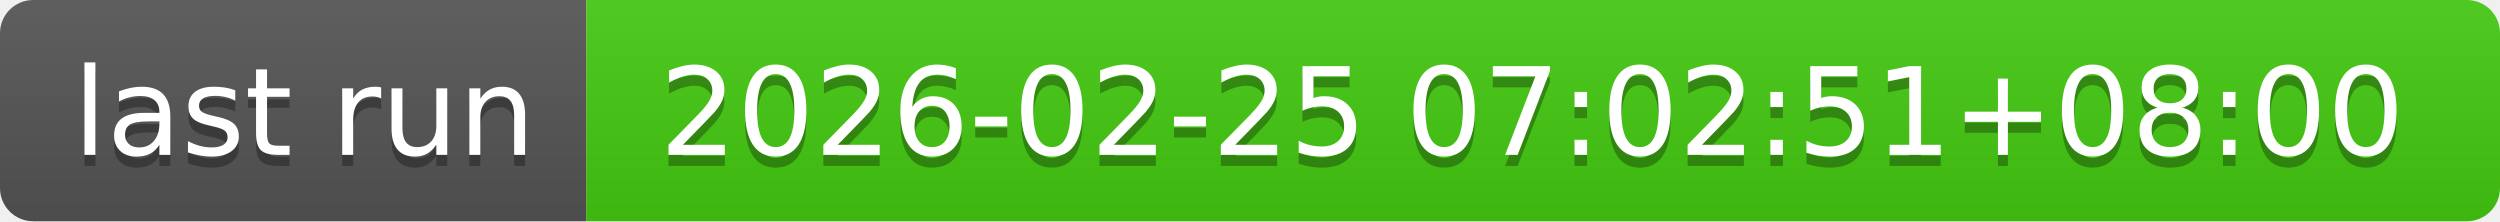
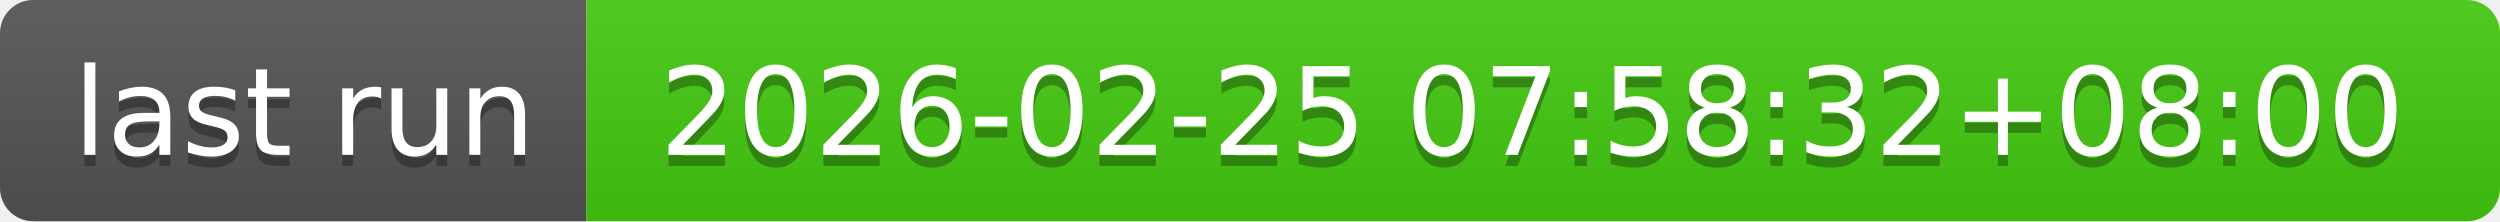
- <svg xmlns="http://www.w3.org/2000/svg" width="226" height="20" role="img" aria-label="last run: 2026-02-25 07:02:51+08:00">
+ <svg xmlns="http://www.w3.org/2000/svg" width="226" height="20" role="img" aria-label="last run: 2026-02-25 07:58:32+08:00">
  <linearGradient id="s" x2="0" y2="100%">
    <stop offset="0" stop-color="#bbb" stop-opacity=".1" />
    <stop offset="1" stop-opacity=".1" />
  </linearGradient>
  <clipPath id="r">
    <rect width="226" height="20" rx="3" fill="#fff" />
  </clipPath>
  <g clip-path="url(#r)">
    <rect width="53" height="20" fill="#555" />
    <rect x="53" width="173" height="20" fill="#4c1" />
    <rect width="226" height="20" fill="url(#s)" />
  </g>
  <g fill="#fff" text-anchor="middle" font-family="Verdana,Geneva,DejaVu Sans,sans-serif" text-rendering="geometricPrecision" font-size="110">
    <text aria-hidden="true" x="275" y="150" fill="#010101" fill-opacity=".3" transform="scale(.1)" textLength="430">last run</text>
    <text x="275" y="140" transform="scale(.1)" fill="#fff" textLength="430">last run</text>
-     <text aria-hidden="true" x="1385" y="150" fill="#010101" fill-opacity=".3" transform="scale(.1)" textLength="1630">2026-02-25 07:02:51+08:00</text>
-     <text x="1385" y="140" transform="scale(.1)" fill="#fff" textLength="1630">2026-02-25 07:02:51+08:00</text>
+     <text aria-hidden="true" x="1385" y="150" fill="#010101" fill-opacity=".3" transform="scale(.1)" textLength="1630">2026-02-25 07:58:32+08:00</text>
+     <text x="1385" y="140" transform="scale(.1)" fill="#fff" textLength="1630">2026-02-25 07:58:32+08:00</text>
  </g>
</svg>
